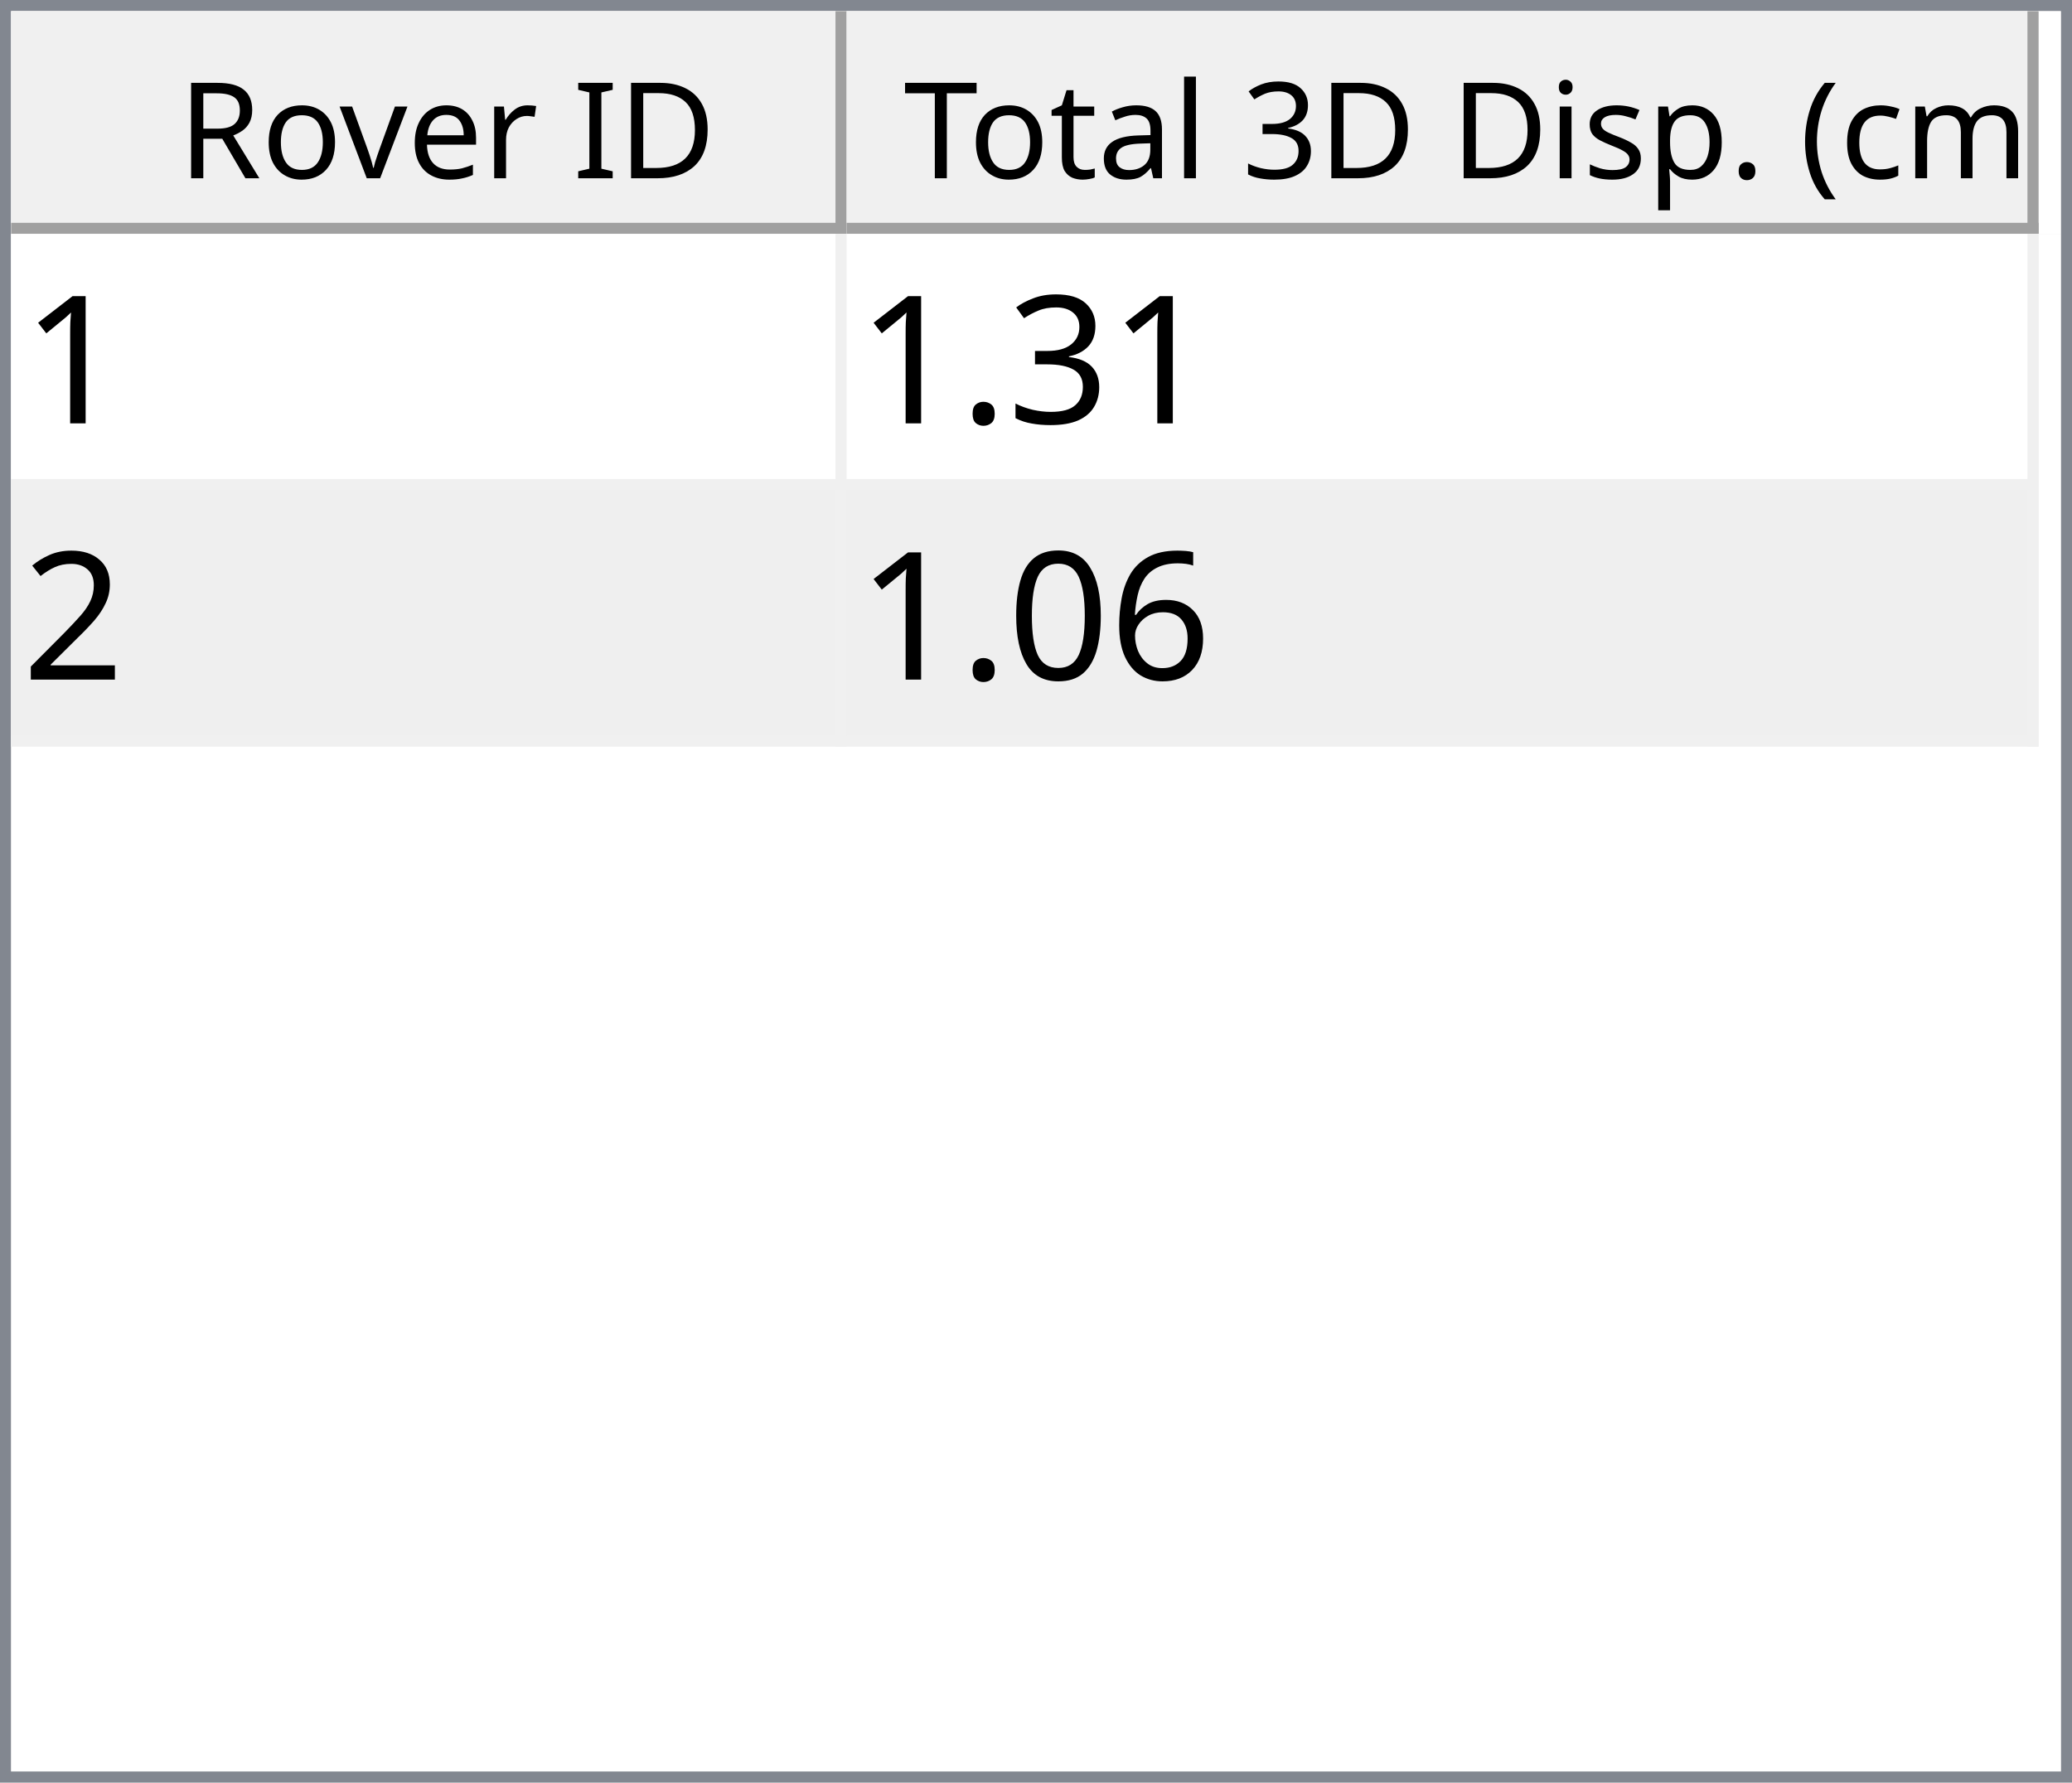
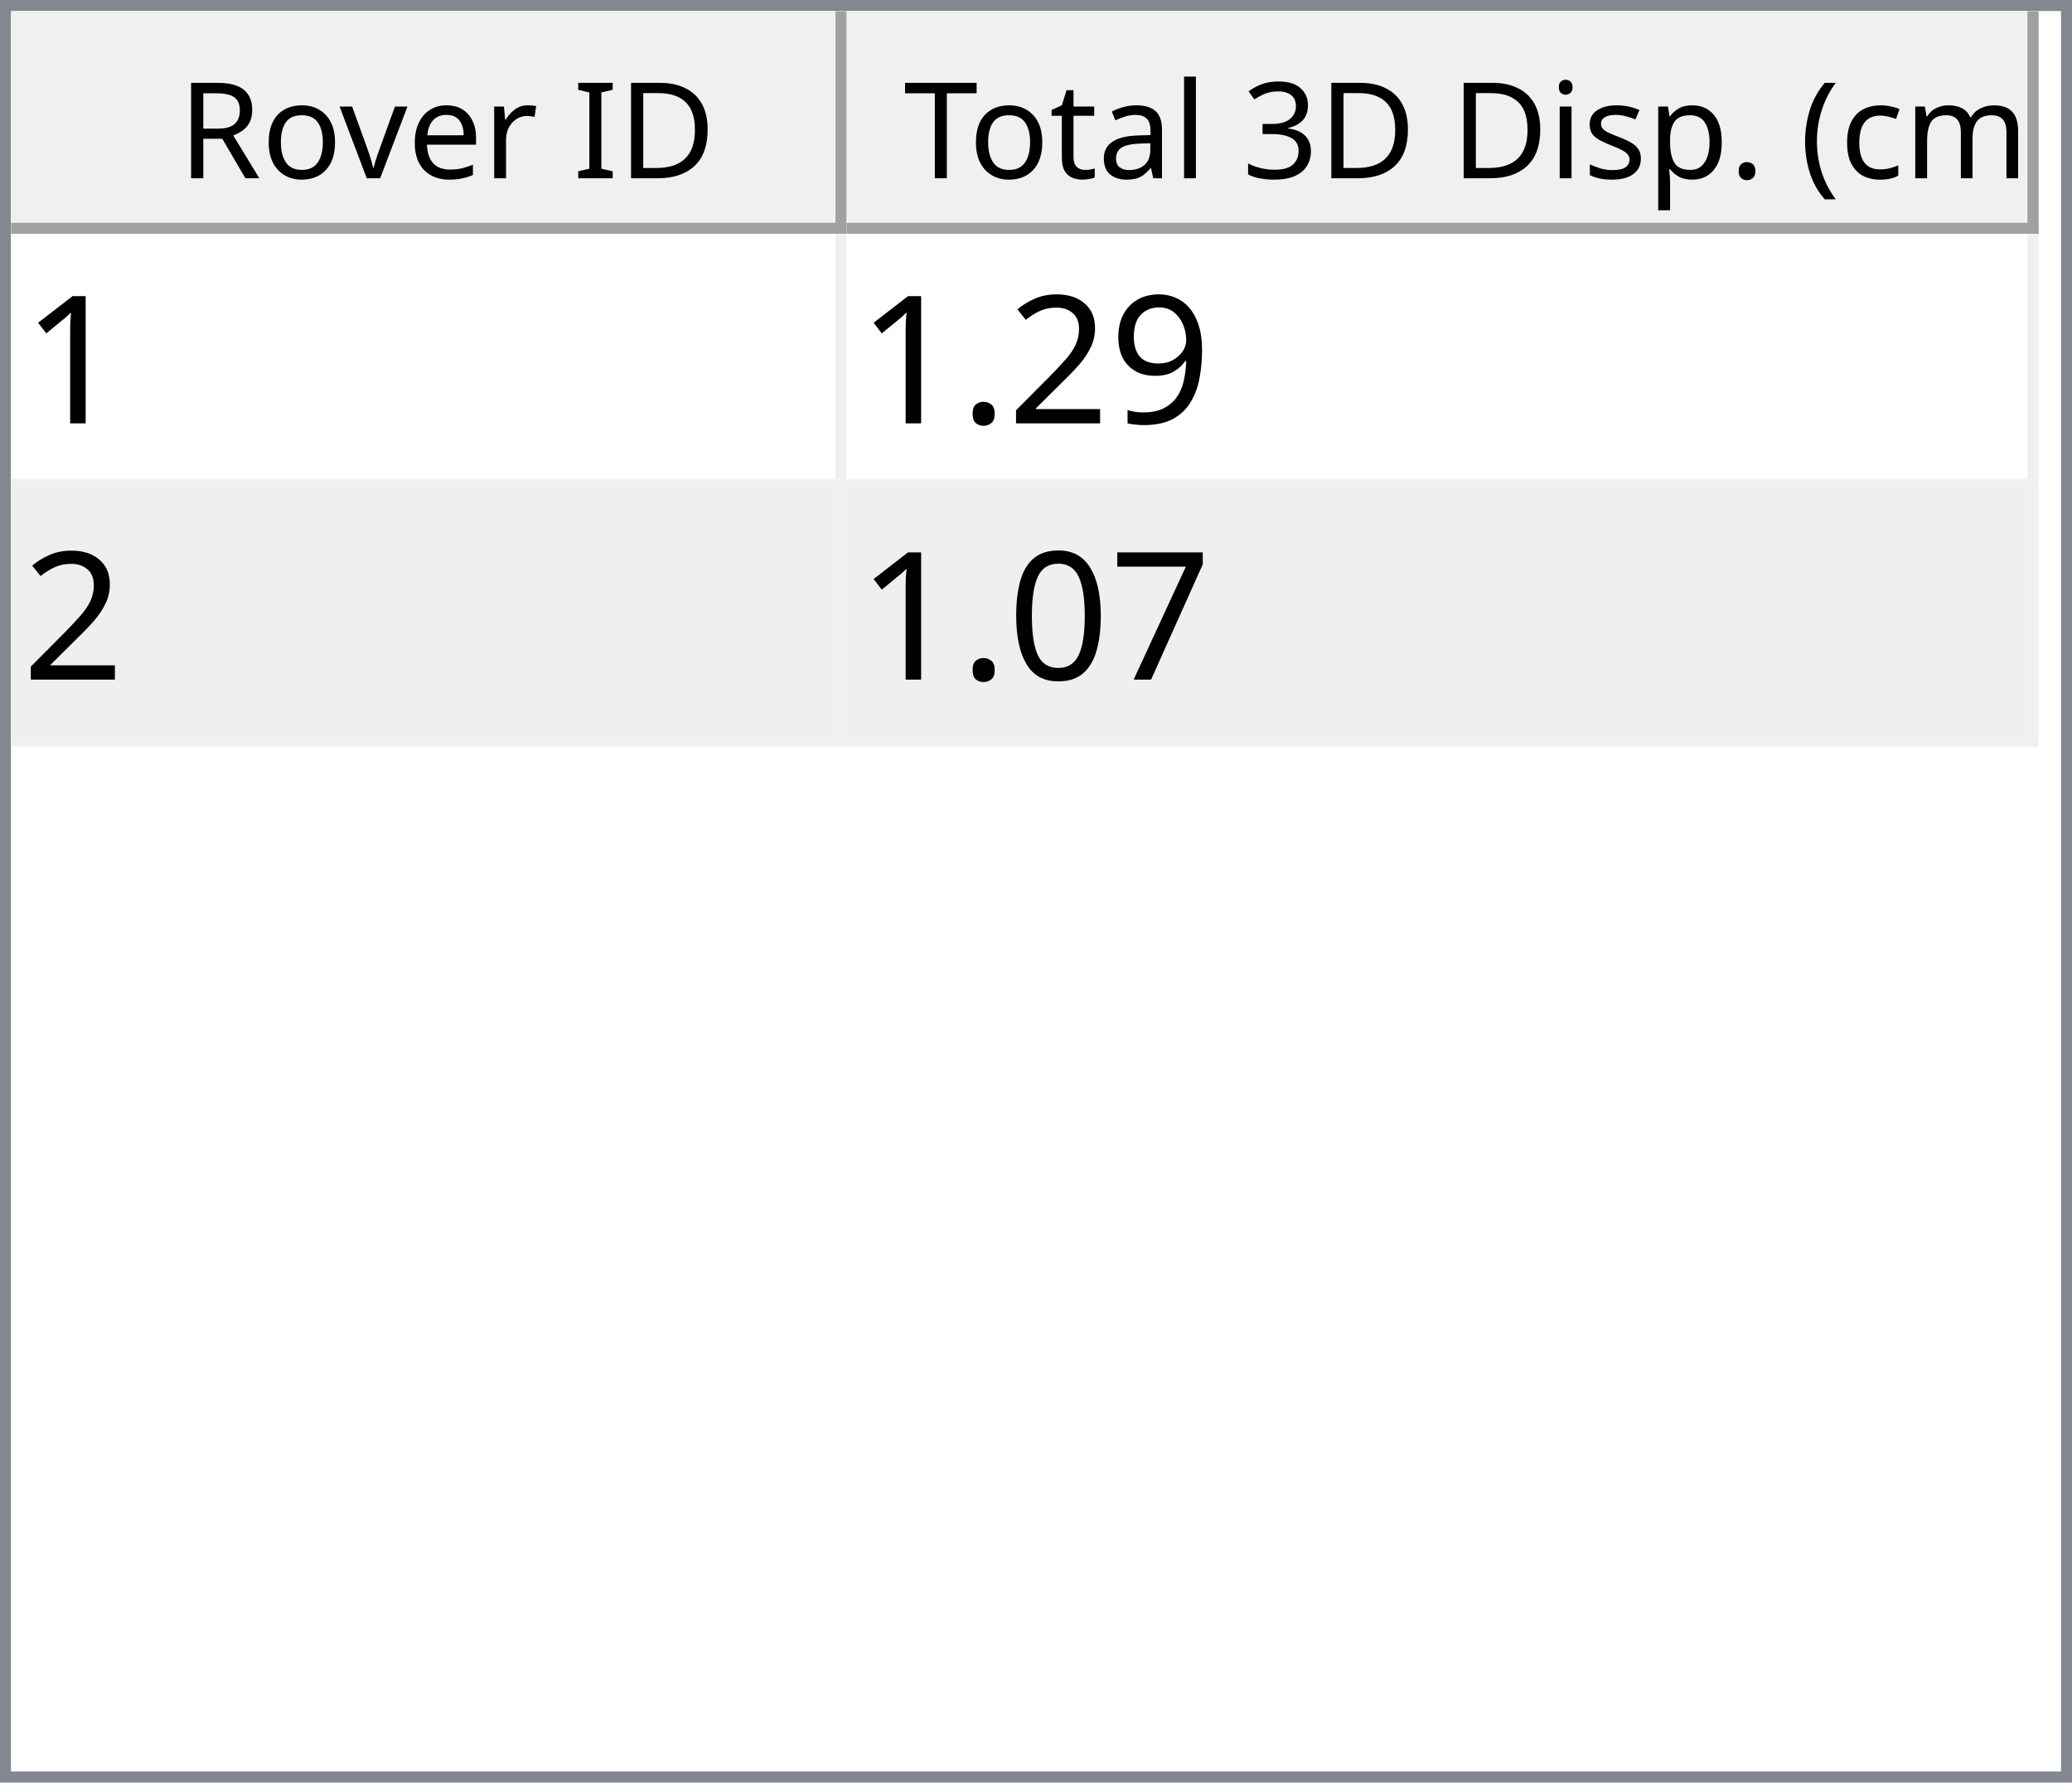
<svg xmlns="http://www.w3.org/2000/svg" style="fill-opacity:1; color-rendering:auto; color-interpolation:auto; text-rendering:auto; stroke:black; stroke-linecap:square; stroke-miterlimit:10; shape-rendering:auto; stroke-opacity:1; fill:black; stroke-dasharray:none; font-weight:normal; stroke-width:1; font-family:'Dialog'; font-style:normal; stroke-linejoin:miter; font-size:12px; stroke-dashoffset:0; image-rendering:auto;" width="186" height="160">
  <defs id="genericDefs" />
  <g>
    <defs id="defs1">
      <clipPath clipPathUnits="userSpaceOnUse" id="clipPath1">
        <path d="M0 0 L186 0 L186 160 L0 160 L0 0 Z" />
      </clipPath>
      <clipPath clipPathUnits="userSpaceOnUse" id="clipPath2">
        <path d="M0 0 L0 160 L186 160 L186 0 Z" />
      </clipPath>
      <clipPath clipPathUnits="userSpaceOnUse" id="clipPath3">
        <path d="M0 0 L0 20 L184 20 L184 0 Z" />
      </clipPath>
      <clipPath clipPathUnits="userSpaceOnUse" id="clipPath4">
        <path d="M0 0 L0 20 L75 20 L75 0 Z" />
      </clipPath>
      <clipPath clipPathUnits="userSpaceOnUse" id="clipPath5">
        <path d="M1 1 L1 19 L74 19 L74 1 Z" />
      </clipPath>
      <clipPath clipPathUnits="userSpaceOnUse" id="clipPath6">
        <path d="M0 0 L0 18 L73 18 L73 0 Z" />
      </clipPath>
      <clipPath clipPathUnits="userSpaceOnUse" id="clipPath7">
        <path d="M-0.5 -0.5 L-0.5 19.5 L74.5 19.5 L74.5 -0.5 Z" />
      </clipPath>
      <clipPath clipPathUnits="userSpaceOnUse" id="clipPath8">
        <path d="M0 0 L0 20 L107 20 L107 0 Z" />
      </clipPath>
      <clipPath clipPathUnits="userSpaceOnUse" id="clipPath9">
        <path d="M1 1 L1 19 L106 19 L106 1 Z" />
      </clipPath>
      <clipPath clipPathUnits="userSpaceOnUse" id="clipPath10">
        <path d="M0 0 L0 18 L105 18 L105 0 Z" />
      </clipPath>
      <clipPath clipPathUnits="userSpaceOnUse" id="clipPath11">
        <path d="M-0.5 -0.5 L-0.5 19.5 L106.5 19.5 L106.5 -0.5 Z" />
      </clipPath>
      <clipPath clipPathUnits="userSpaceOnUse" id="clipPath12">
        <path d="M0 0 L0 138 L184 138 L184 0 Z" />
      </clipPath>
      <clipPath clipPathUnits="userSpaceOnUse" id="clipPath13">
        <path d="M0 0 L0 46 L182 46 L182 0 Z" />
      </clipPath>
      <clipPath clipPathUnits="userSpaceOnUse" id="clipPath14">
        <path d="M-0.5 -0.5 L-0.5 45.5 L181.5 45.5 L181.5 -0.5 Z" />
      </clipPath>
      <clipPath clipPathUnits="userSpaceOnUse" id="clipPath15">
        <path d="M0 0 L0 22 L74 22 L74 0 Z" />
      </clipPath>
      <clipPath clipPathUnits="userSpaceOnUse" id="clipPath16">
        <path d="M0 0 L0 22 L106 22 L106 0 Z" />
      </clipPath>
      <font horiz-adv-x="64.551" id="font1">
        <font-face ascent="107.91" descent="25.098" units-per-em="100" style="font-style:normal; font-family:Segoe UI; font-weight:normal;" />
        <missing-glyph horiz-adv-x="64.551" d="M8.109 0 L8.109 68.266 L56.453 68.266 L56.453 0 L8.109 0 ZM15.328 7.234 L49.219 7.234 L49.219 61.031 L15.328 61.031 L15.328 7.234 Z" />
        <glyph unicode="D" horiz-adv-x="70.117" d="M9.188 0 L9.188 70.016 L28.516 70.016 Q65.531 70.016 65.531 35.891 Q65.531 19.672 55.25 9.836 Q44.969 0 27.734 0 L9.188 0 ZM17.391 62.594 L17.391 7.422 L27.828 7.422 Q41.609 7.422 49.273 14.797 Q56.938 22.172 56.938 35.688 Q56.938 62.594 28.328 62.594 L17.391 62.594 Z" />
        <glyph unicode="I" horiz-adv-x="26.611" d="M17.391 0 L9.188 0 L9.188 70.016 L17.391 70.016 L17.391 0 Z" />
        <glyph unicode=" " horiz-adv-x="27.393" d="" />
        <glyph unicode="r" horiz-adv-x="34.766" d="M34.188 41.891 Q32.078 43.5 28.125 43.5 Q23 43.5 19.555 38.672 Q16.109 33.844 16.109 25.484 L16.109 0 L8.109 0 L8.109 50 L16.109 50 L16.109 39.703 L16.312 39.703 Q18.016 44.969 21.531 47.922 Q25.047 50.875 29.391 50.875 Q32.516 50.875 34.188 50.203 L34.188 41.891 Z" />
        <glyph unicode="e" horiz-adv-x="52.295" d="M48.297 23 L12.984 23 Q13.188 14.656 17.484 10.109 Q21.781 5.562 29.297 5.562 Q37.75 5.562 44.828 11.141 L44.828 3.609 Q38.234 -1.172 27.391 -1.172 Q16.797 -1.172 10.742 5.641 Q4.688 12.453 4.688 24.812 Q4.688 36.469 11.305 43.82 Q17.922 51.172 27.734 51.172 Q37.547 51.172 42.922 44.828 Q48.297 38.484 48.297 27.203 L48.297 23 ZM40.094 29.781 Q40.047 36.719 36.75 40.578 Q33.453 44.438 27.594 44.438 Q21.922 44.438 17.969 40.383 Q14.016 36.328 13.094 29.781 L40.094 29.781 Z" />
        <glyph unicode="v" horiz-adv-x="47.9" d="M47.406 50 L27.484 0 L19.625 0 L0.688 50 L9.469 50 L22.172 13.672 Q23.578 9.672 23.922 6.688 L24.125 6.688 Q24.609 10.453 25.688 13.484 L38.969 50 L47.406 50 Z" />
        <glyph unicode="o" horiz-adv-x="58.594" d="M29 -1.172 Q17.922 -1.172 11.305 5.836 Q4.688 12.844 4.688 24.422 Q4.688 37.016 11.57 44.094 Q18.453 51.172 30.172 51.172 Q41.359 51.172 47.633 44.289 Q53.906 37.406 53.906 25.203 Q53.906 13.234 47.141 6.031 Q40.375 -1.172 29 -1.172 ZM29.594 44.438 Q21.875 44.438 17.383 39.188 Q12.891 33.938 12.891 24.703 Q12.891 15.828 17.43 10.695 Q21.969 5.562 29.594 5.562 Q37.359 5.562 41.531 10.594 Q45.703 15.625 45.703 24.906 Q45.703 34.281 41.531 39.359 Q37.359 44.438 29.594 44.438 Z" />
        <glyph unicode="R" horiz-adv-x="59.814" d="M59.375 0 L49.609 0 L37.891 19.625 Q36.281 22.359 34.766 24.289 Q33.25 26.219 31.664 27.438 Q30.078 28.656 28.25 29.219 Q26.422 29.781 24.125 29.781 L17.391 29.781 L17.391 0 L9.188 0 L9.188 70.016 L30.078 70.016 Q34.672 70.016 38.555 68.867 Q42.438 67.719 45.289 65.375 Q48.141 63.031 49.758 59.547 Q51.375 56.062 51.375 51.375 Q51.375 47.703 50.273 44.656 Q49.172 41.609 47.148 39.211 Q45.125 36.812 42.266 35.133 Q39.406 33.453 35.844 32.516 L35.844 32.328 Q37.594 31.547 38.891 30.547 Q40.188 29.547 41.359 28.18 Q42.531 26.812 43.68 25.078 Q44.828 23.344 46.234 21.047 L59.375 0 ZM17.391 62.594 L17.391 37.203 L28.516 37.203 Q31.594 37.203 34.203 38.133 Q36.812 39.062 38.719 40.797 Q40.625 42.531 41.703 45.047 Q42.781 47.562 42.781 50.688 Q42.781 56.297 39.141 59.445 Q35.5 62.594 28.609 62.594 L17.391 62.594 Z" />
        <glyph unicode=")" horiz-adv-x="30.176" d="M8.297 -15.922 L1.172 -15.922 Q16.406 2.344 16.406 26.812 Q16.406 51.469 1.078 70.016 L8.297 70.016 Q23.531 52.156 23.531 26.703 Q23.531 1.375 8.297 -15.922 Z" />
        <glyph unicode="m" horiz-adv-x="86.133" d="M79.109 0 L71.094 0 L71.094 28.719 Q71.094 37.016 68.531 40.727 Q65.969 44.438 59.906 44.438 Q54.781 44.438 51.195 39.75 Q47.609 35.062 47.609 28.516 L47.609 0 L39.594 0 L39.594 29.688 Q39.594 44.438 28.219 44.438 Q22.953 44.438 19.531 40.016 Q16.109 35.594 16.109 28.516 L16.109 0 L8.109 0 L8.109 50 L16.109 50 L16.109 42.094 L16.312 42.094 Q21.625 51.172 31.844 51.172 Q36.969 51.172 40.773 48.312 Q44.578 45.453 46 40.828 Q51.562 51.172 62.594 51.172 Q79.109 51.172 79.109 30.812 L79.109 0 Z" />
        <glyph unicode="c" horiz-adv-x="46.191" d="M42.188 2.297 Q36.422 -1.172 28.516 -1.172 Q17.828 -1.172 11.258 5.789 Q4.688 12.75 4.688 23.828 Q4.688 36.188 11.766 43.68 Q18.844 51.172 30.672 51.172 Q37.25 51.172 42.281 48.734 L42.281 40.531 Q36.719 44.438 30.375 44.438 Q22.703 44.438 17.797 38.945 Q12.891 33.453 12.891 24.516 Q12.891 15.719 17.508 10.641 Q22.125 5.562 29.891 5.562 Q36.422 5.562 42.188 9.906 L42.188 2.297 Z" />
        <glyph unicode="(" horiz-adv-x="30.176" d="M29.109 -15.922 L21.969 -15.922 Q6.844 1.375 6.844 26.703 Q6.844 52.156 21.969 70.016 L29.203 70.016 Q13.875 51.469 13.875 26.812 Q13.875 2.344 29.109 -15.922 Z" />
        <glyph unicode="." horiz-adv-x="21.68" d="M10.891 -1.078 Q8.641 -1.078 7.055 0.539 Q5.469 2.156 5.469 4.391 Q5.469 6.641 7.055 8.273 Q8.641 9.906 10.891 9.906 Q13.188 9.906 14.797 8.273 Q16.406 6.641 16.406 4.391 Q16.406 2.156 14.797 0.539 Q13.188 -1.078 10.891 -1.078 Z" />
        <glyph unicode="p" horiz-adv-x="58.789" d="M16.312 7.234 L16.109 7.234 L16.109 -23 L8.109 -23 L8.109 50 L16.109 50 L16.109 41.219 L16.312 41.219 Q22.219 51.172 33.594 51.172 Q43.266 51.172 48.688 44.461 Q54.109 37.75 54.109 26.469 Q54.109 13.922 48 6.375 Q41.891 -1.172 31.297 -1.172 Q21.578 -1.172 16.312 7.234 ZM16.109 27.391 L16.109 20.406 Q16.109 14.203 20.141 9.883 Q24.172 5.562 30.375 5.562 Q37.641 5.562 41.773 11.133 Q45.906 16.703 45.906 26.609 Q45.906 34.969 42.047 39.703 Q38.188 44.438 31.594 44.438 Q24.609 44.438 20.359 39.578 Q16.109 34.719 16.109 27.391 Z" />
        <glyph unicode="s" horiz-adv-x="42.432" d="M5.078 1.812 L5.078 10.406 Q11.625 5.562 19.484 5.562 Q30.031 5.562 30.031 12.594 Q30.031 14.594 29.125 15.992 Q28.219 17.391 26.68 18.461 Q25.141 19.531 23.07 20.383 Q21 21.234 18.609 22.172 Q15.281 23.484 12.766 24.828 Q10.25 26.172 8.57 27.859 Q6.891 29.547 6.031 31.695 Q5.172 33.844 5.172 36.719 Q5.172 40.234 6.789 42.945 Q8.406 45.656 11.086 47.484 Q13.766 49.312 17.211 50.242 Q20.656 51.172 24.312 51.172 Q30.812 51.172 35.938 48.922 L35.938 40.828 Q30.422 44.438 23.25 44.438 Q21 44.438 19.195 43.922 Q17.391 43.406 16.094 42.477 Q14.797 41.547 14.086 40.258 Q13.375 38.969 13.375 37.406 Q13.375 35.453 14.086 34.133 Q14.797 32.812 16.164 31.789 Q17.531 30.766 19.484 29.938 Q21.438 29.109 23.922 28.125 Q27.25 26.859 29.883 25.516 Q32.516 24.172 34.375 22.484 Q36.234 20.797 37.234 18.602 Q38.234 16.406 38.234 13.375 Q38.234 9.672 36.602 6.938 Q34.969 4.203 32.234 2.398 Q29.5 0.594 25.93 -0.289 Q22.359 -1.172 18.453 -1.172 Q10.75 -1.172 5.078 1.812 Z" />
        <glyph unicode="i" horiz-adv-x="24.219" d="M12.203 62.703 Q10.062 62.703 8.547 64.164 Q7.031 65.625 7.031 67.875 Q7.031 70.125 8.547 71.609 Q10.062 73.094 12.203 73.094 Q14.406 73.094 15.945 71.609 Q17.484 70.125 17.484 67.875 Q17.484 65.719 15.945 64.211 Q14.406 62.703 12.203 62.703 ZM16.109 0 L8.109 0 L8.109 50 L16.109 50 L16.109 0 Z" />
        <glyph unicode="3" horiz-adv-x="53.906" d="M46.531 19.828 Q46.531 15.094 44.75 11.211 Q42.969 7.328 39.719 4.57 Q36.469 1.812 31.93 0.297 Q27.391 -1.219 21.922 -1.219 Q11.922 -1.219 6 2.594 L6 11.188 Q13.094 5.609 22.219 5.609 Q25.875 5.609 28.828 6.539 Q31.781 7.469 33.906 9.227 Q36.031 10.984 37.18 13.477 Q38.328 15.969 38.328 19.094 Q38.328 32.812 18.797 32.812 L12.984 32.812 L12.984 39.594 L18.5 39.594 Q35.797 39.594 35.797 52.484 Q35.797 64.406 22.609 64.406 Q15.188 64.406 8.688 59.422 L8.688 67.188 Q15.375 71.188 24.609 71.188 Q29 71.188 32.57 69.969 Q36.141 68.75 38.68 66.555 Q41.219 64.359 42.609 61.281 Q44 58.203 44 54.5 Q44 40.672 30.031 36.719 L30.031 36.531 Q33.594 36.141 36.625 34.797 Q39.656 33.453 41.852 31.305 Q44.047 29.156 45.289 26.25 Q46.531 23.344 46.531 19.828 Z" />
        <glyph unicode="l" horiz-adv-x="24.219" d="M16.109 0 L8.109 0 L8.109 74.031 L16.109 74.031 L16.109 0 Z" />
        <glyph unicode="a" horiz-adv-x="50.879" d="M43.891 0 L35.891 0 L35.891 7.812 L35.688 7.812 Q30.469 -1.172 20.312 -1.172 Q12.844 -1.172 8.617 2.781 Q4.391 6.734 4.391 13.281 Q4.391 27.297 20.906 29.594 L35.891 31.688 Q35.891 44.438 25.594 44.438 Q16.547 44.438 9.281 38.281 L9.281 46.484 Q16.656 51.172 26.266 51.172 Q43.891 51.172 43.891 32.516 L43.891 0 ZM35.891 25.297 L23.828 23.641 Q18.266 22.859 15.43 20.875 Q12.594 18.891 12.594 13.875 Q12.594 10.203 15.211 7.883 Q17.828 5.562 22.172 5.562 Q28.125 5.562 32.008 9.742 Q35.891 13.922 35.891 20.312 L35.891 25.297 Z" />
        <glyph unicode="t" horiz-adv-x="33.887" d="M31.297 0.484 Q28.469 -1.078 23.828 -1.078 Q10.688 -1.078 10.688 13.578 L10.688 43.172 L2.094 43.172 L2.094 50 L10.688 50 L10.688 62.203 L18.703 64.797 L18.703 50 L31.297 50 L31.297 43.172 L18.703 43.172 L18.703 14.984 Q18.703 9.969 20.414 7.82 Q22.125 5.672 26.078 5.672 Q29.109 5.672 31.297 7.328 L31.297 0.484 Z" />
        <glyph unicode="T" horiz-adv-x="52.393" d="M50.594 62.594 L30.375 62.594 L30.375 0 L22.172 0 L22.172 62.594 L2 62.594 L2 70.016 L50.594 70.016 L50.594 62.594 Z" />
      </font>
      <font horiz-adv-x="75.0" id="font2">
        <font-face ascent="100.537" descent="21.973" units-per-em="100" style="font-style:normal; font-family:sans-serif; font-weight:normal;" />
        <missing-glyph horiz-adv-x="75.0" d="M12.5 0 L12.5 62.5 L62.5 62.5 L62.5 0 L12.5 0 ZM14.062 1.562 L60.938 1.562 L60.938 60.938 L14.062 60.938 L14.062 1.562 Z" />
        <glyph unicode="1" horiz-adv-x="55.615" d="M37.25 0 L28.469 0 L28.469 56 Q25.297 52.984 20.141 49.953 Q14.984 46.922 10.891 45.406 L10.891 53.906 Q18.266 57.375 23.781 62.305 Q29.297 67.234 31.594 71.875 L37.25 71.875 L37.25 0 Z" />
-         <glyph unicode="3" horiz-adv-x="55.615" d="M4.203 18.891 L12.984 20.062 Q14.5 12.594 18.141 9.297 Q21.781 6 27 6 Q33.203 6 37.477 10.297 Q41.75 14.594 41.75 20.953 Q41.75 27 37.797 30.93 Q33.844 34.859 27.734 34.859 Q25.25 34.859 21.531 33.891 L22.516 41.609 Q23.391 41.5 23.922 41.5 Q29.547 41.5 34.039 44.43 Q38.531 47.359 38.531 53.469 Q38.531 58.297 35.258 61.477 Q31.984 64.656 26.812 64.656 Q21.688 64.656 18.266 61.43 Q14.844 58.203 13.875 51.766 L5.078 53.328 Q6.688 62.156 12.398 67.016 Q18.109 71.875 26.609 71.875 Q32.469 71.875 37.398 69.359 Q42.328 66.844 44.945 62.5 Q47.562 58.156 47.562 53.266 Q47.562 48.641 45.07 44.828 Q42.578 41.016 37.703 38.766 Q44.047 37.312 47.562 32.695 Q51.078 28.078 51.078 21.141 Q51.078 11.766 44.242 5.25 Q37.406 -1.266 26.953 -1.266 Q17.531 -1.266 11.305 4.352 Q5.078 9.969 4.203 18.891 Z" />
+         <glyph unicode="9" horiz-adv-x="55.615" d="M5.469 16.547 L13.922 17.328 Q14.984 11.375 18.016 8.688 Q21.047 6 25.781 6 Q29.828 6 32.883 7.859 Q35.938 9.719 37.891 12.82 Q39.844 15.922 41.164 21.195 Q42.484 26.469 42.484 31.938 Q42.484 32.516 42.438 33.688 Q39.797 29.5 35.234 26.883 Q30.672 24.266 25.344 24.266 Q16.453 24.266 10.305 30.711 Q4.156 37.156 4.156 47.703 Q4.156 58.594 10.578 65.234 Q17 71.875 26.656 71.875 Q33.641 71.875 39.43 68.117 Q45.219 64.359 48.219 57.398 Q51.219 50.438 51.219 37.25 Q51.219 23.531 48.242 15.406 Q45.266 7.281 39.383 3.031 Q33.5 -1.219 25.594 -1.219 Q17.188 -1.219 11.867 3.445 Q6.547 8.109 5.469 16.547 ZM41.453 48.141 Q41.453 55.719 37.43 60.156 Q33.406 64.594 27.734 64.594 Q21.875 64.594 17.531 59.812 Q13.188 55.031 13.188 47.406 Q13.188 40.578 17.312 36.305 Q21.438 32.031 27.484 32.031 Q33.594 32.031 37.523 36.305 Q41.453 40.578 41.453 48.141 Z" />
+         <glyph unicode="2" horiz-adv-x="55.615" d="M50.344 8.453 L50.344 0 L3.031 0 Q2.938 3.172 4.047 6.109 Q5.859 10.938 9.836 15.625 Q13.812 20.312 21.344 26.469 Q33.016 36.031 37.117 41.625 Q41.219 47.219 41.219 52.203 Q41.219 57.422 37.477 61.008 Q33.734 64.594 27.734 64.594 Q21.391 64.594 17.578 60.789 Q13.766 56.984 13.719 50.25 L4.688 51.172 Q5.609 61.281 11.664 66.578 Q17.719 71.875 27.938 71.875 Q38.234 71.875 44.242 66.164 Q50.25 60.453 50.25 52 Q50.25 47.703 48.492 43.555 Q46.734 39.406 42.656 34.812 Q38.578 30.219 29.109 22.219 Q21.188 15.578 18.945 13.211 Q16.703 10.844 15.234 8.453 L50.344 8.453 Z" />
        <glyph unicode="." horiz-adv-x="27.783" d="M9.078 0 L9.078 10.016 L19.094 10.016 L19.094 0 L9.078 0 Z" />
-         <glyph unicode="2" horiz-adv-x="55.615" d="M50.344 8.453 L50.344 0 L3.031 0 Q2.938 3.172 4.047 6.109 Q5.859 10.938 9.836 15.625 Q13.812 20.312 21.344 26.469 Q33.016 36.031 37.117 41.625 Q41.219 47.219 41.219 52.203 Q41.219 57.422 37.477 61.008 Q33.734 64.594 27.734 64.594 Q21.391 64.594 17.578 60.789 Q13.766 56.984 13.719 50.25 L4.688 51.172 Q5.609 61.281 11.664 66.578 Q17.719 71.875 27.938 71.875 Q38.234 71.875 44.242 66.164 Q50.25 60.453 50.25 52 Q50.25 47.703 48.492 43.555 Q46.734 39.406 42.656 34.812 Q38.578 30.219 29.109 22.219 Q21.188 15.578 18.945 13.211 Q16.703 10.844 15.234 8.453 L50.344 8.453 Z" />
-         <glyph unicode="6" horiz-adv-x="55.615" d="M49.75 54.047 L41.016 53.375 Q39.844 58.547 37.703 60.891 Q34.125 64.656 28.906 64.656 Q24.703 64.656 21.531 62.312 Q17.391 59.281 14.992 53.469 Q12.594 47.656 12.5 36.922 Q15.672 41.75 20.266 44.094 Q24.859 46.438 29.891 46.438 Q38.672 46.438 44.852 39.969 Q51.031 33.5 51.031 23.25 Q51.031 16.5 48.125 10.719 Q45.219 4.938 40.141 1.859 Q35.062 -1.219 28.609 -1.219 Q17.625 -1.219 10.695 6.859 Q3.766 14.938 3.766 33.5 Q3.766 54.25 11.422 63.672 Q18.109 71.875 29.438 71.875 Q37.891 71.875 43.289 67.141 Q48.688 62.406 49.75 54.047 ZM13.875 23.188 Q13.875 18.656 15.797 14.508 Q17.719 10.359 21.188 8.18 Q24.656 6 28.469 6 Q34.031 6 38.039 10.492 Q42.047 14.984 42.047 22.703 Q42.047 30.125 38.086 34.398 Q34.125 38.672 28.125 38.672 Q22.172 38.672 18.023 34.398 Q13.875 30.125 13.875 23.188 Z" />
+         <glyph unicode="7" horiz-adv-x="55.615" d="M4.734 62.203 L4.734 70.656 L51.078 70.656 L51.078 63.812 Q44.234 56.547 37.523 44.484 Q30.812 32.422 27.156 19.672 Q24.516 10.688 23.781 0 L14.75 0 Q14.891 8.453 18.062 20.414 Q21.234 32.375 27.172 43.484 Q33.109 54.594 39.797 62.203 L4.734 62.203 Z" />
        <glyph unicode="0" horiz-adv-x="55.615" d="M4.156 35.297 Q4.156 48 6.766 55.742 Q9.375 63.484 14.523 67.68 Q19.672 71.875 27.484 71.875 Q33.25 71.875 37.594 69.555 Q41.938 67.234 44.773 62.867 Q47.609 58.5 49.219 52.227 Q50.828 45.953 50.828 35.297 Q50.828 22.703 48.242 14.969 Q45.656 7.234 40.508 3.008 Q35.359 -1.219 27.484 -1.219 Q17.141 -1.219 11.234 6.203 Q4.156 15.141 4.156 35.297 ZM13.188 35.297 Q13.188 17.672 17.312 11.836 Q21.438 6 27.484 6 Q33.547 6 37.672 11.859 Q41.797 17.719 41.797 35.297 Q41.797 52.984 37.672 58.789 Q33.547 64.594 27.391 64.594 Q21.344 64.594 17.719 59.469 Q13.188 52.938 13.188 35.297 Z" />
      </font>
    </defs>
    <g style="fill:white; stroke:white;">
      <rect x="0" y="0" width="186" style="clip-path:url(#clipPath1); stroke:none;" height="160" />
    </g>
    <g style="fill:white; text-rendering:optimizeSpeed; color-rendering:optimizeSpeed; image-rendering:optimizeSpeed; shape-rendering:crispEdges; stroke:white; color-interpolation:sRGB;">
      <rect x="0" width="186" height="160" y="0" style="stroke:none;" />
      <path style="stroke:none;" d="M0 160 L186 160 L186 0 L0 0 Z" />
    </g>
    <g style="fill:rgb(240,240,240); font-family:'Segoe UI'; stroke:rgb(240,240,240);">
      <rect x="0" y="0" width="186" style="clip-path:url(#clipPath2); stroke:none;" height="160" />
    </g>
    <g style="fill:rgb(130,135,144); font-family:'Segoe UI'; stroke:rgb(130,135,144);">
      <path d="M0 0 L186 0 L186 160 L0 160 L0 0 ZM1 1 L185 1 L185 159 L1 159 L1 1 Z" style="fill-rule:evenodd; clip-path:url(#clipPath2); stroke:none;" />
    </g>
    <g style="fill:white; font-family:'Segoe UI'; stroke:white;" transform="translate(1,1)">
      <rect x="0" y="0" width="184" style="clip-path:url(#clipPath3); stroke:none;" height="20" />
    </g>
    <g style="fill:rgb(240,240,240); font-family:'Segoe UI'; stroke:rgb(240,240,240);" transform="translate(1,1)">
      <rect x="0" y="0" width="75" style="clip-path:url(#clipPath4); stroke:none;" height="20" />
    </g>
    <g style="font-family:'Segoe UI';" transform="translate(2,2)">
      <text x="14" xml:space="preserve" y="14" style="clip-path:url(#clipPath6); stroke:none;">Rover ID</text>
    </g>
    <g style="fill:rgb(160,160,160); font-family:'Segoe UI'; stroke:rgb(160,160,160); stroke-linejoin:bevel;" transform="translate(1.5,1.5)">
      <line x1="74" x2="74" y1="0" style="fill:none; clip-path:url(#clipPath7);" y2="19" />
    </g>
    <g style="fill:rgb(160,160,160); font-family:'Segoe UI'; stroke:rgb(160,160,160); stroke-linejoin:bevel;" transform="matrix(1,0,0,1,1,1) translate(0.5,0.5)">
      <line x1="0" x2="74" y1="19" style="fill:none; clip-path:url(#clipPath7);" y2="19" />
    </g>
    <g style="fill:rgb(240,240,240); font-family:'Segoe UI'; stroke:rgb(240,240,240);" transform="translate(76,1)">
      <rect x="0" y="0" width="107" style="clip-path:url(#clipPath8); stroke:none;" height="20" />
    </g>
    <g style="font-family:'Segoe UI';" transform="translate(77,2)">
      <text x="1" xml:space="preserve" y="14" style="clip-path:url(#clipPath10); stroke:none;"> Total 3D Disp. (cm)</text>
    </g>
    <g style="fill:rgb(160,160,160); font-family:'Segoe UI'; stroke:rgb(160,160,160); stroke-linejoin:bevel;" transform="translate(76.5,1.5)">
      <line x1="106" x2="106" y1="0" style="fill:none; clip-path:url(#clipPath11);" y2="19" />
    </g>
    <g style="fill:rgb(160,160,160); font-family:'Segoe UI'; stroke:rgb(160,160,160); stroke-linejoin:bevel;" transform="matrix(1,0,0,1,76,1) translate(0.5,0.5)">
      <line x1="0" x2="106" y1="19" style="fill:none; clip-path:url(#clipPath11);" y2="19" />
    </g>
    <g style="fill:white; font-family:'Segoe UI'; stroke:white;" transform="translate(1,21)">
      <rect x="0" y="0" width="184" style="clip-path:url(#clipPath12); stroke:none;" height="138" />
    </g>
    <g style="fill:rgb(240,240,240); font-size:16px; font-family:sans-serif; stroke:rgb(240,240,240);" transform="translate(1,21)">
      <rect x="0" y="0" width="182" style="clip-path:url(#clipPath13); stroke:none;" height="46" />
      <line transform="translate(0.5,0.5)" x1="0" x2="181" y1="22" style="clip-path:url(#clipPath14); fill:none; stroke-linejoin:bevel;" y2="22" />
    </g>
    <g transform="matrix(1,0,0,1,1,21) translate(0.5,0.5)" style="fill:rgb(240,240,240); font-size:16px; font-family:sans-serif; stroke:rgb(240,240,240); stroke-linejoin:bevel;">
      <line x1="0" x2="181" y1="45" style="fill:none; clip-path:url(#clipPath14);" y2="45" />
    </g>
    <g transform="matrix(1,0,0,1,1,21) translate(0.5,0.5)" style="fill:rgb(240,240,240); font-size:16px; font-family:sans-serif; stroke:rgb(240,240,240); stroke-linejoin:bevel;">
      <line x1="74" x2="74" y1="0" style="fill:none; clip-path:url(#clipPath14);" y2="45" />
    </g>
    <g transform="matrix(1,0,0,1,1,21) translate(0.5,0.5)" style="fill:rgb(240,240,240); font-size:16px; font-family:sans-serif; stroke:rgb(240,240,240); stroke-linejoin:bevel;">
      <line x1="181" x2="181" y1="0" style="fill:none; clip-path:url(#clipPath14);" y2="45" />
    </g>
    <g style="fill:white; font-size:16px; font-family:sans-serif; stroke:white;" transform="matrix(1,0,0,1,1,21)">
      <rect x="0" y="0" width="74" style="clip-path:url(#clipPath15); stroke:none;" height="22" />
      <text x="1" y="17" style="fill:black; clip-path:url(#clipPath15); stroke:none;" xml:space="preserve">1</text>
    </g>
    <g style="fill:white; font-size:16px; font-family:sans-serif; stroke:white;" transform="matrix(1,0,0,1,1,21) translate(75,0)">
      <rect x="0" y="0" width="106" style="clip-path:url(#clipPath16); stroke:none;" height="22" />
-       <text x="1" y="17" style="fill:black; clip-path:url(#clipPath16); stroke:none;" xml:space="preserve">1.31</text>
+       <text x="1" y="17" style="fill:black; clip-path:url(#clipPath16); stroke:none;" xml:space="preserve">1.29</text>
    </g>
    <g style="fill:rgb(239,239,239); font-size:16px; font-family:sans-serif; stroke:rgb(239,239,239);" transform="matrix(1,0,0,1,1,21) translate(0,23)">
      <rect x="0" y="0" width="74" style="clip-path:url(#clipPath15); stroke:none;" height="22" />
      <text x="1" y="17" style="fill:black; clip-path:url(#clipPath15); stroke:none;" xml:space="preserve">2</text>
    </g>
    <g style="fill:rgb(239,239,239); font-size:16px; font-family:sans-serif; stroke:rgb(239,239,239);" transform="matrix(1,0,0,1,1,21) translate(75,23)">
      <rect x="0" y="0" width="106" style="clip-path:url(#clipPath16); stroke:none;" height="22" />
-       <text x="1" y="17" style="fill:black; clip-path:url(#clipPath16); stroke:none;" xml:space="preserve">1.06</text>
+       <text x="1" y="17" style="fill:black; clip-path:url(#clipPath16); stroke:none;" xml:space="preserve">1.07</text>
    </g>
  </g>
</svg>
